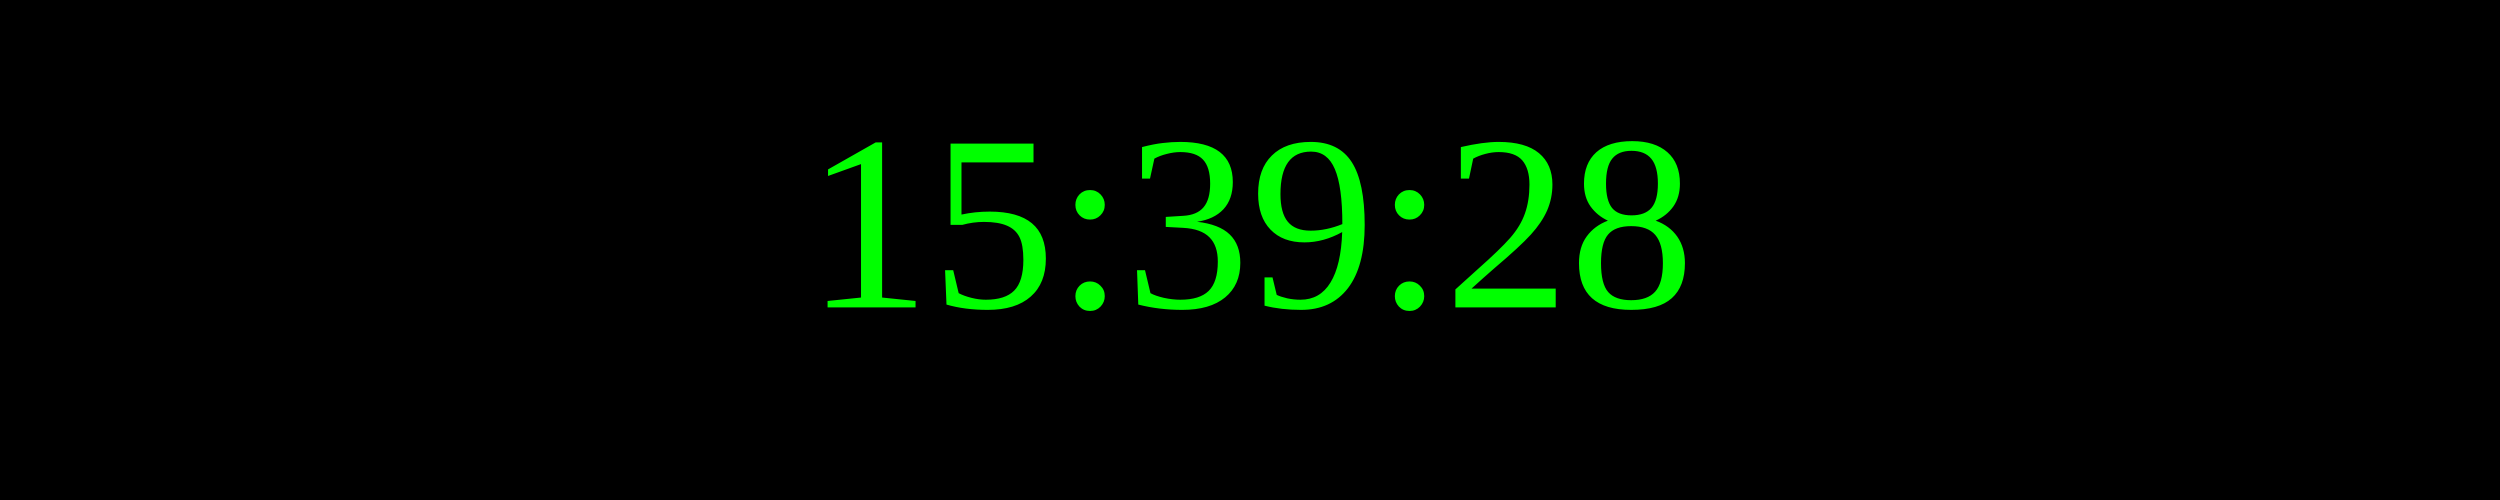
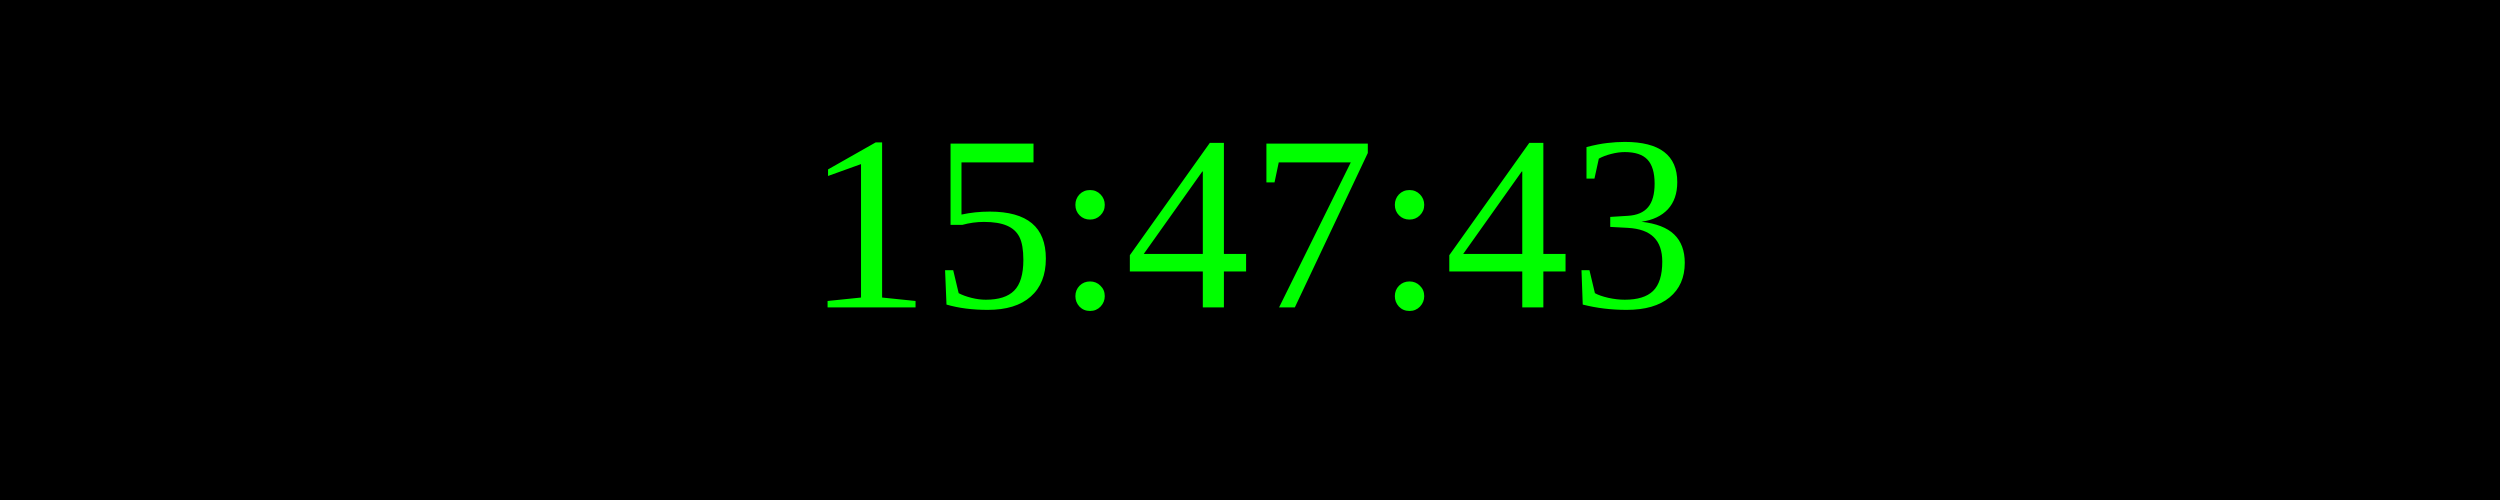
<svg xmlns="http://www.w3.org/2000/svg" width="250" height="50">
  <rect width="100%" height="100%" fill="black" />
  <text x="50%" y="50%" font-size="25" fill="lime" text-anchor="middle" dominant-baseline="middle">
- 15:39:28
+ 15:47:43
</text>
</svg>
